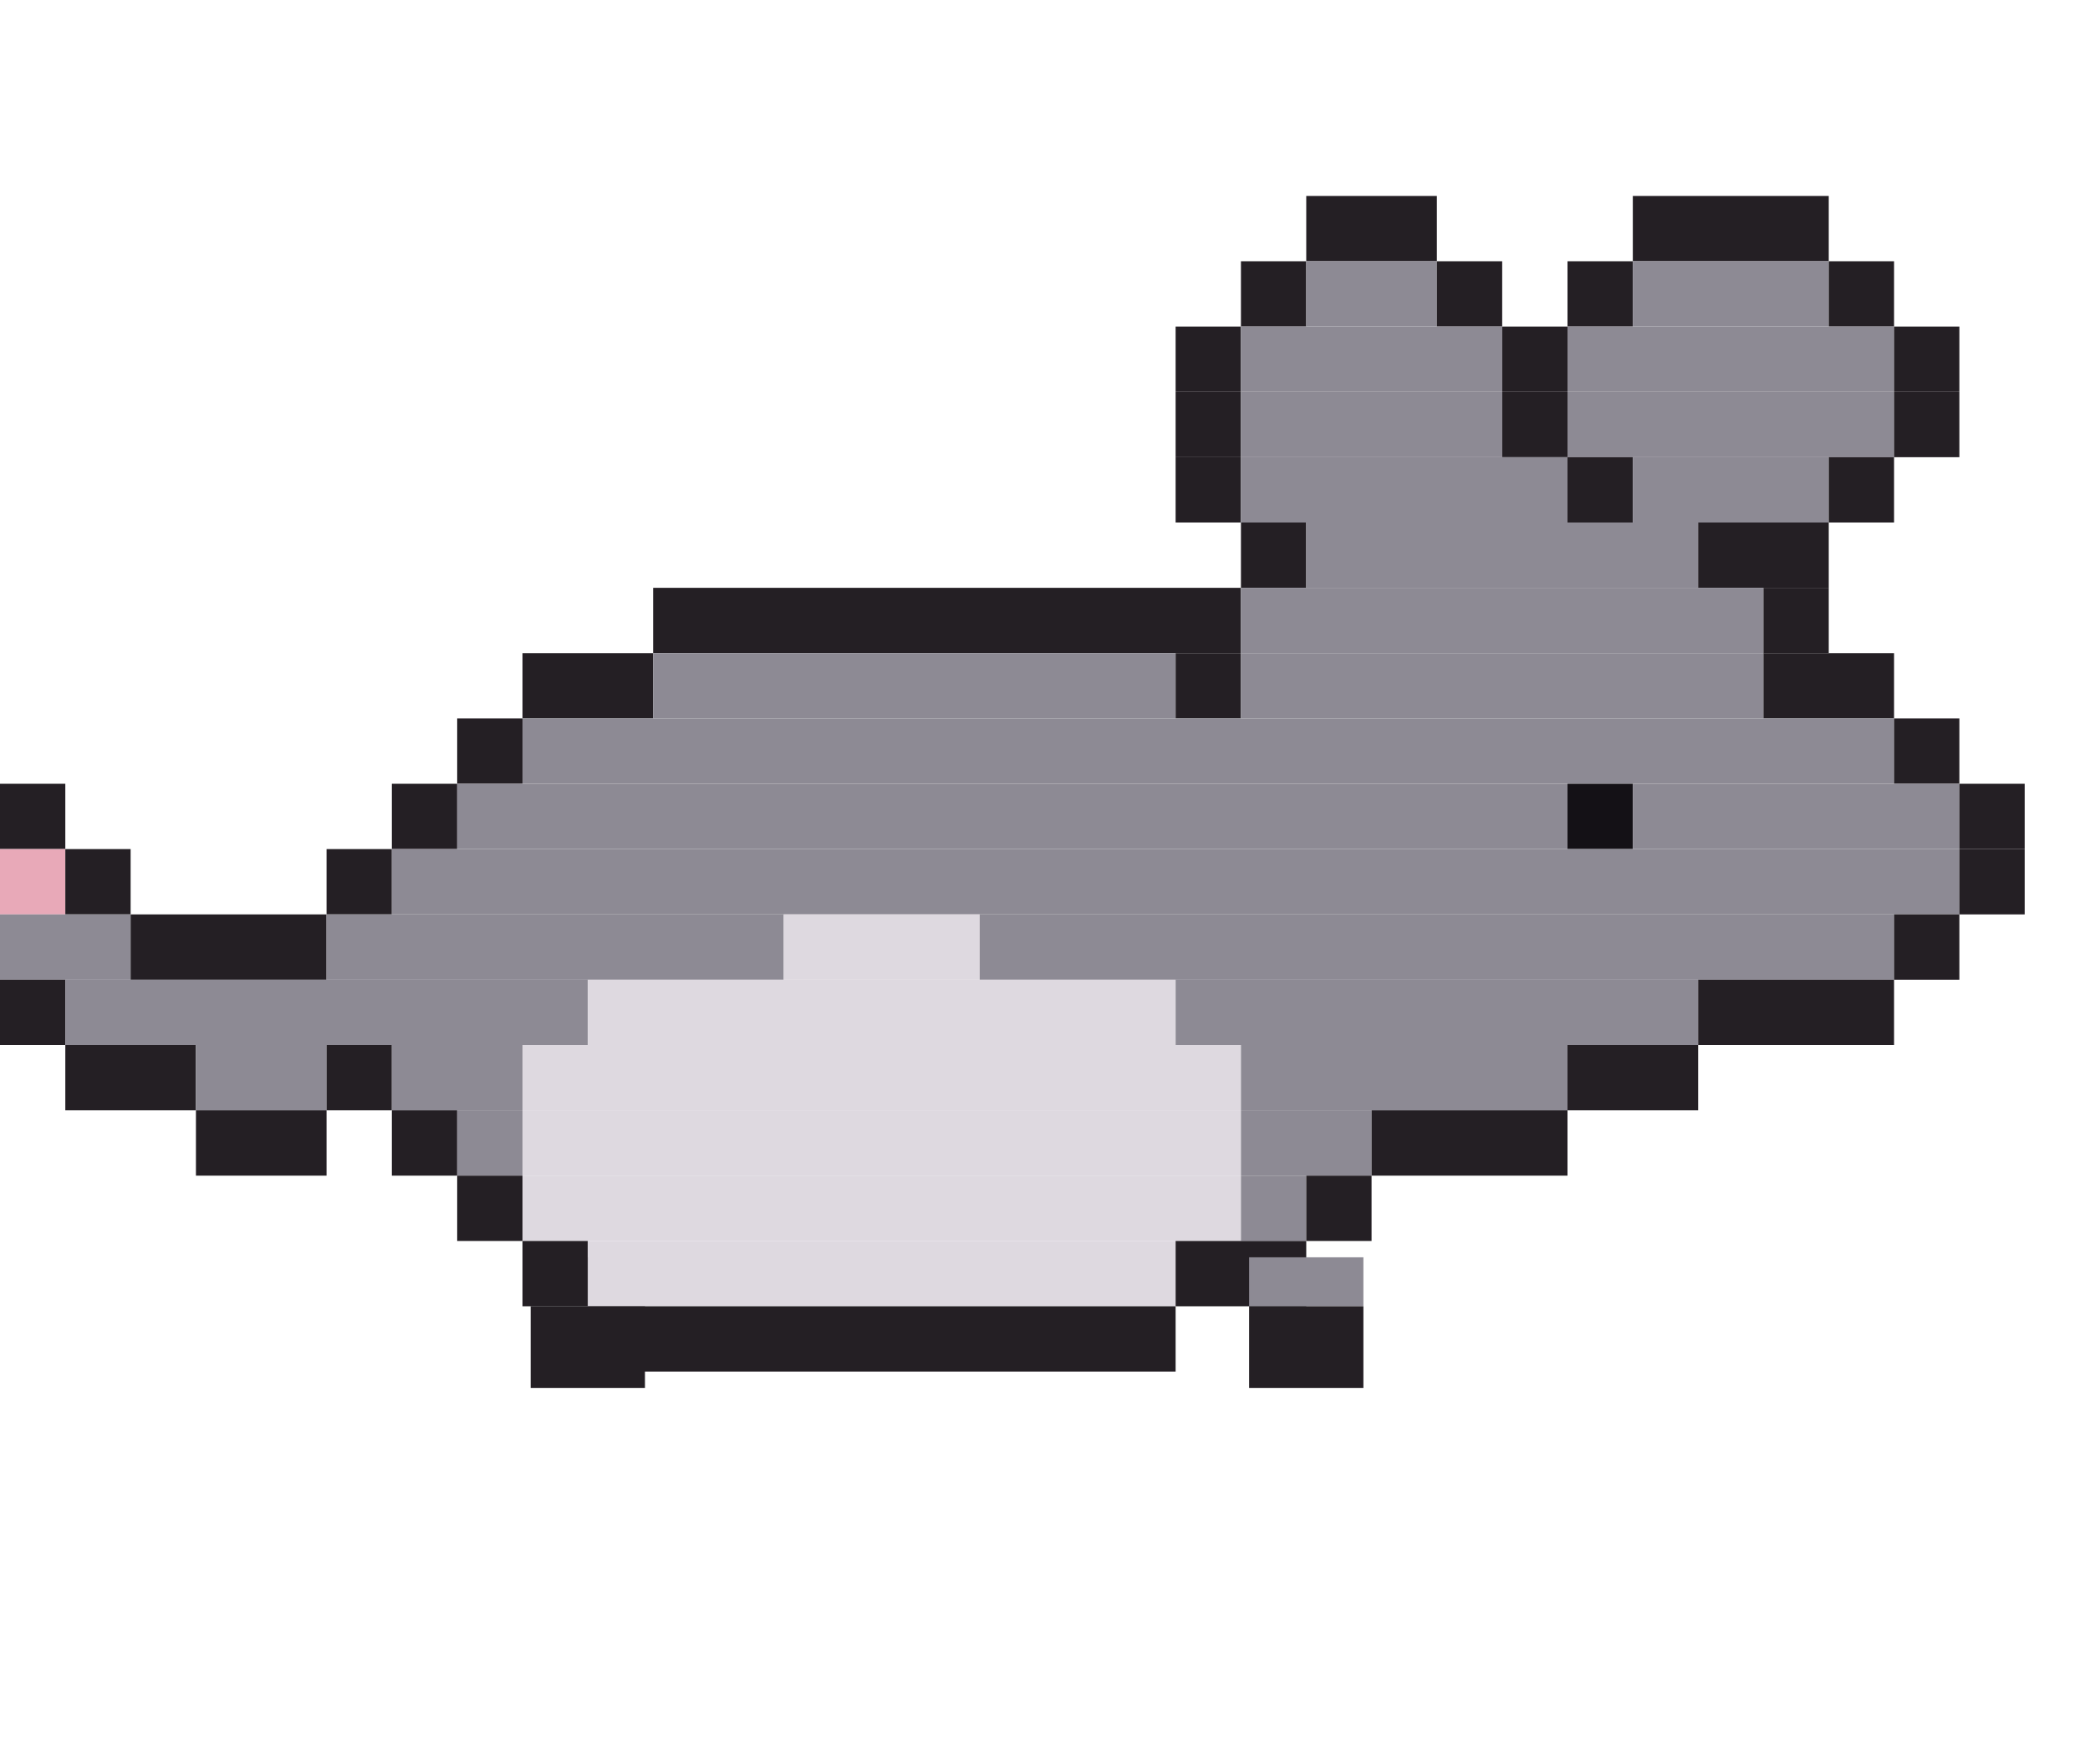
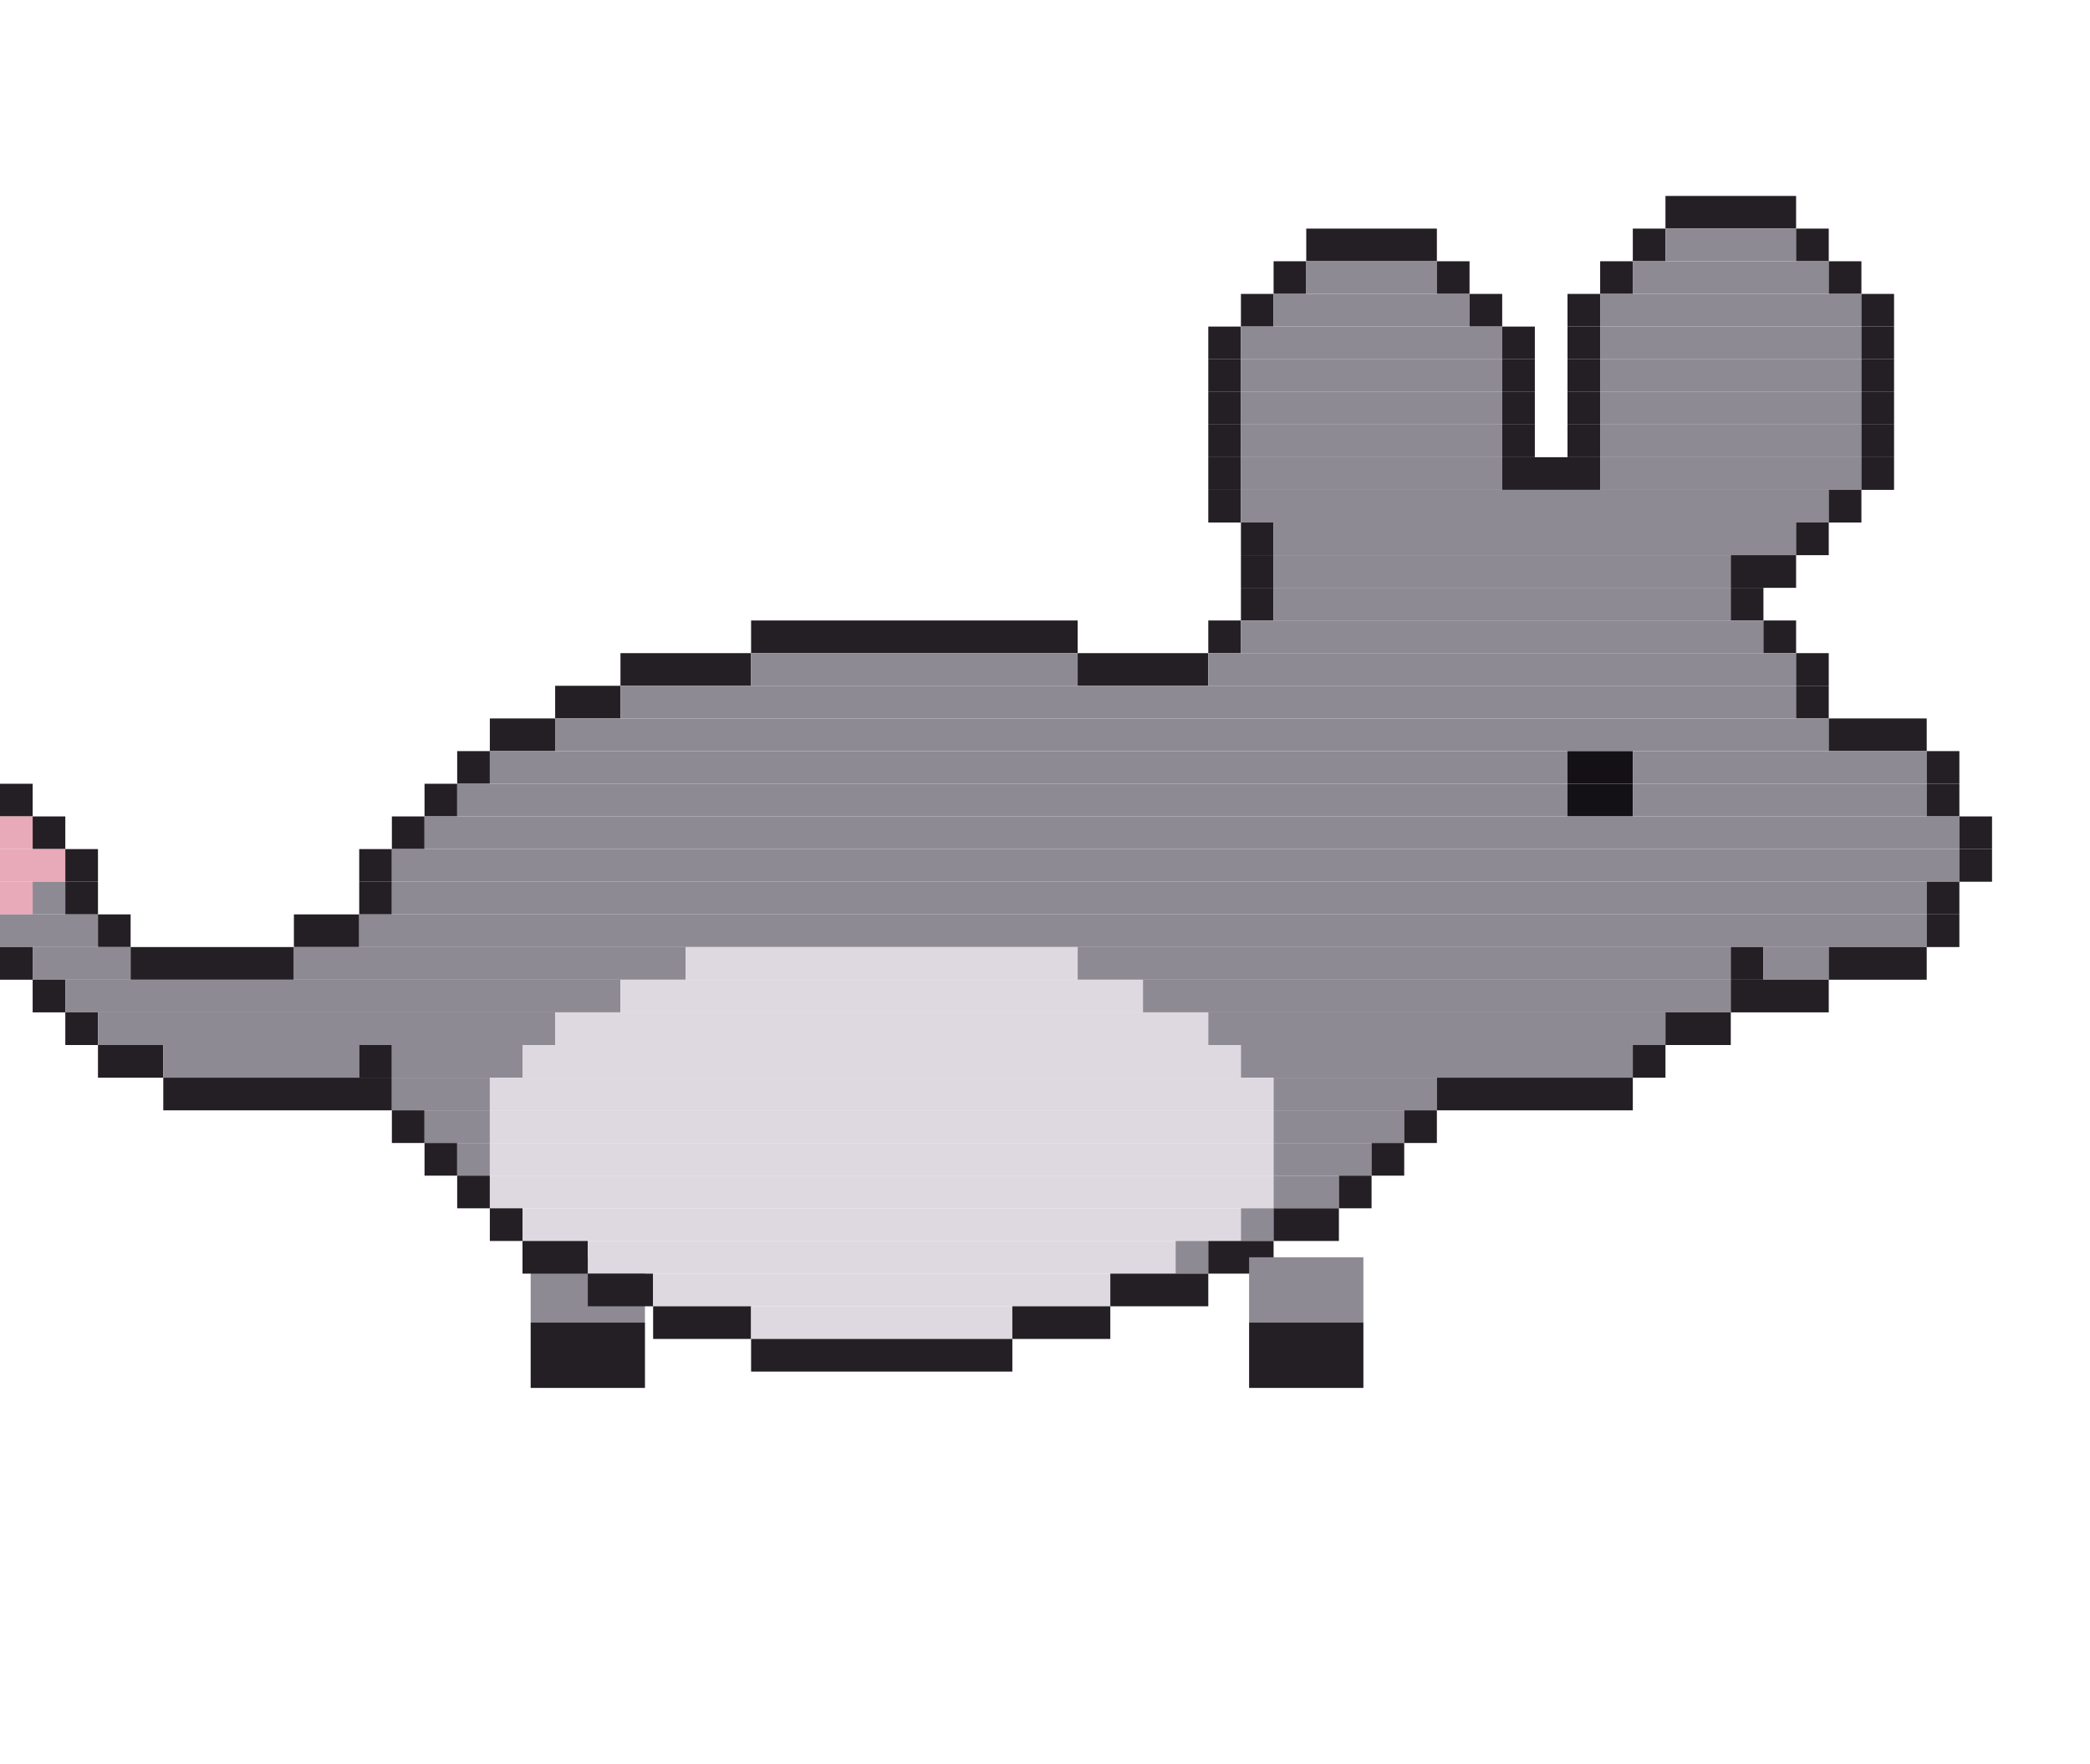
<svg xmlns="http://www.w3.org/2000/svg" width="256" height="216" viewBox="0 0 256 216">
  <g transform="rotate(0 72 154)">
-     <rect x="65" y="154" width="14" height="6" fill="#8d8a94" />
-     <rect x="65" y="160" width="14" height="10" fill="#241f24" />
+     <rect x="65" y="154" width="14" height="8" fill="#8d8a94" />
+     <rect x="65" y="162" width="14" height="8" fill="#241f24" />
    <animateTransform attributeName="transform" type="rotate" calcMode="discrete" values="18.0 72 154;5.9 72 154;-5.9 72 154;-18.0 72 154;-5.9 72 154;5.9 72 154" keyTimes="0;0.167;0.333;0.5;0.667;0.833" dur="1.2s" repeatCount="indefinite" />
  </g>
-   <rect x="160" y="24" width="16" height="8" fill="#241f24" />
-   <rect x="200" y="24" width="24" height="8" fill="#241f24" />
-   <rect x="152" y="32" width="8" height="8" fill="#241f24" />
-   <rect x="160" y="32" width="16" height="8" fill="#8d8a94" />
-   <rect x="176" y="32" width="8" height="8" fill="#241f24" />
-   <rect x="192" y="32" width="8" height="8" fill="#241f24" />
-   <rect x="200" y="32" width="24" height="8" fill="#8d8a94" />
-   <rect x="224" y="32" width="8" height="8" fill="#241f24" />
-   <rect x="144" y="40" width="8" height="8" fill="#241f24" />
-   <rect x="152" y="40" width="32" height="8" fill="#8d8a94" />
-   <rect x="184" y="40" width="8" height="8" fill="#241f24" />
-   <rect x="192" y="40" width="40" height="8" fill="#8d8a94" />
-   <rect x="232" y="40" width="8" height="8" fill="#241f24" />
-   <rect x="144" y="48" width="8" height="8" fill="#241f24" />
-   <rect x="152" y="48" width="32" height="8" fill="#8d8a94" />
-   <rect x="184" y="48" width="8" height="8" fill="#241f24" />
-   <rect x="192" y="48" width="40" height="8" fill="#8d8a94" />
-   <rect x="232" y="48" width="8" height="8" fill="#241f24" />
-   <rect x="144" y="56" width="8" height="8" fill="#241f24" />
-   <rect x="152" y="56" width="40" height="8" fill="#8d8a94" />
-   <rect x="192" y="56" width="8" height="8" fill="#241f24" />
-   <rect x="200" y="56" width="24" height="8" fill="#8d8a94" />
-   <rect x="224" y="56" width="8" height="8" fill="#241f24" />
-   <rect x="152" y="64" width="8" height="8" fill="#241f24" />
-   <rect x="160" y="64" width="48" height="8" fill="#8d8a94" />
-   <rect x="208" y="64" width="16" height="8" fill="#241f24" />
-   <rect x="80" y="72" width="72" height="8" fill="#241f24" />
-   <rect x="152" y="72" width="64" height="8" fill="#8d8a94" />
-   <rect x="216" y="72" width="8" height="8" fill="#241f24" />
-   <rect x="64" y="80" width="16" height="8" fill="#241f24" />
-   <rect x="80" y="80" width="64" height="8" fill="#8d8a94" />
-   <rect x="144" y="80" width="8" height="8" fill="#241f24" />
-   <rect x="152" y="80" width="64" height="8" fill="#8d8a94" />
-   <rect x="216" y="80" width="16" height="8" fill="#241f24" />
-   <rect x="56" y="88" width="8" height="8" fill="#241f24" />
-   <rect x="64" y="88" width="168" height="8" fill="#8d8a94" />
-   <rect x="232" y="88" width="8" height="8" fill="#241f24" />
-   <rect x="0" y="96" width="8" height="8" fill="#241f24" />
-   <rect x="48" y="96" width="8" height="8" fill="#241f24" />
-   <rect x="56" y="96" width="136" height="8" fill="#8d8a94" />
-   <rect x="192" y="96" width="8" height="8" fill="#141116" />
-   <rect x="200" y="96" width="40" height="8" fill="#8d8a94" />
-   <rect x="240" y="96" width="8" height="8" fill="#241f24" />
-   <rect x="0" y="104" width="8" height="8" fill="#e8a9b8" />
-   <rect x="8" y="104" width="8" height="8" fill="#241f24" />
-   <rect x="40" y="104" width="8" height="8" fill="#241f24" />
-   <rect x="48" y="104" width="192" height="8" fill="#8d8a94" />
-   <rect x="240" y="104" width="8" height="8" fill="#241f24" />
-   <rect x="0" y="112" width="16" height="8" fill="#8d8a94" />
-   <rect x="16" y="112" width="24" height="8" fill="#241f24" />
-   <rect x="40" y="112" width="56" height="8" fill="#8d8a94" />
-   <rect x="96" y="112" width="24" height="8" fill="#ded9e0" />
-   <rect x="120" y="112" width="112" height="8" fill="#8d8a94" />
-   <rect x="232" y="112" width="8" height="8" fill="#241f24" />
-   <rect x="0" y="120" width="8" height="8" fill="#241f24" />
-   <rect x="8" y="120" width="64" height="8" fill="#8d8a94" />
-   <rect x="72" y="120" width="72" height="8" fill="#ded9e0" />
-   <rect x="144" y="120" width="64" height="8" fill="#8d8a94" />
-   <rect x="208" y="120" width="24" height="8" fill="#241f24" />
-   <rect x="8" y="128" width="16" height="8" fill="#241f24" />
-   <rect x="24" y="128" width="16" height="8" fill="#8d8a94" />
-   <rect x="40" y="128" width="8" height="8" fill="#241f24" />
-   <rect x="48" y="128" width="16" height="8" fill="#8d8a94" />
-   <rect x="64" y="128" width="88" height="8" fill="#ded9e0" />
-   <rect x="152" y="128" width="40" height="8" fill="#8d8a94" />
-   <rect x="192" y="128" width="16" height="8" fill="#241f24" />
-   <rect x="24" y="136" width="16" height="8" fill="#241f24" />
-   <rect x="48" y="136" width="8" height="8" fill="#241f24" />
-   <rect x="56" y="136" width="8" height="8" fill="#8d8a94" />
-   <rect x="64" y="136" width="88" height="8" fill="#ded9e0" />
-   <rect x="152" y="136" width="16" height="8" fill="#8d8a94" />
-   <rect x="168" y="136" width="24" height="8" fill="#241f24" />
-   <rect x="56" y="144" width="8" height="8" fill="#241f24" />
-   <rect x="64" y="144" width="88" height="8" fill="#ded9e0" />
-   <rect x="152" y="144" width="8" height="8" fill="#8d8a94" />
-   <rect x="160" y="144" width="8" height="8" fill="#241f24" />
-   <rect x="64" y="152" width="8" height="8" fill="#241f24" />
-   <rect x="72" y="152" width="72" height="8" fill="#ded9e0" />
-   <rect x="144" y="152" width="16" height="8" fill="#241f24" />
-   <rect x="72" y="160" width="72" height="8" fill="#241f24" />
+   <rect x="204" y="24" width="16" height="4" fill="#241f24" />
+   <rect x="160" y="28" width="16" height="4" fill="#241f24" />
+   <rect x="200" y="28" width="4" height="4" fill="#241f24" />
+   <rect x="204" y="28" width="16" height="4" fill="#8d8a94" />
+   <rect x="220" y="28" width="4" height="4" fill="#241f24" />
+   <rect x="156" y="32" width="4" height="4" fill="#241f24" />
+   <rect x="160" y="32" width="16" height="4" fill="#8d8a94" />
+   <rect x="176" y="32" width="4" height="4" fill="#241f24" />
+   <rect x="196" y="32" width="4" height="4" fill="#241f24" />
+   <rect x="200" y="32" width="24" height="4" fill="#8d8a94" />
+   <rect x="224" y="32" width="4" height="4" fill="#241f24" />
+   <rect x="152" y="36" width="4" height="4" fill="#241f24" />
+   <rect x="156" y="36" width="24" height="4" fill="#8d8a94" />
+   <rect x="180" y="36" width="4" height="4" fill="#241f24" />
+   <rect x="192" y="36" width="4" height="4" fill="#241f24" />
+   <rect x="196" y="36" width="32" height="4" fill="#8d8a94" />
+   <rect x="228" y="36" width="4" height="4" fill="#241f24" />
+   <rect x="148" y="40" width="4" height="4" fill="#241f24" />
+   <rect x="152" y="40" width="32" height="4" fill="#8d8a94" />
+   <rect x="184" y="40" width="4" height="4" fill="#241f24" />
+   <rect x="192" y="40" width="4" height="4" fill="#241f24" />
+   <rect x="196" y="40" width="32" height="4" fill="#8d8a94" />
+   <rect x="228" y="40" width="4" height="4" fill="#241f24" />
+   <rect x="148" y="44" width="4" height="4" fill="#241f24" />
+   <rect x="152" y="44" width="32" height="4" fill="#8d8a94" />
+   <rect x="184" y="44" width="4" height="4" fill="#241f24" />
+   <rect x="192" y="44" width="4" height="4" fill="#241f24" />
+   <rect x="196" y="44" width="32" height="4" fill="#8d8a94" />
+   <rect x="228" y="44" width="4" height="4" fill="#241f24" />
+   <rect x="148" y="48" width="4" height="4" fill="#241f24" />
+   <rect x="152" y="48" width="32" height="4" fill="#8d8a94" />
+   <rect x="184" y="48" width="4" height="4" fill="#241f24" />
+   <rect x="192" y="48" width="4" height="4" fill="#241f24" />
+   <rect x="196" y="48" width="32" height="4" fill="#8d8a94" />
+   <rect x="228" y="48" width="4" height="4" fill="#241f24" />
+   <rect x="148" y="52" width="4" height="4" fill="#241f24" />
+   <rect x="152" y="52" width="32" height="4" fill="#8d8a94" />
+   <rect x="184" y="52" width="4" height="4" fill="#241f24" />
+   <rect x="192" y="52" width="4" height="4" fill="#241f24" />
+   <rect x="196" y="52" width="32" height="4" fill="#8d8a94" />
+   <rect x="228" y="52" width="4" height="4" fill="#241f24" />
+   <rect x="148" y="56" width="4" height="4" fill="#241f24" />
+   <rect x="152" y="56" width="32" height="4" fill="#8d8a94" />
+   <rect x="184" y="56" width="12" height="4" fill="#241f24" />
+   <rect x="196" y="56" width="32" height="4" fill="#8d8a94" />
+   <rect x="228" y="56" width="4" height="4" fill="#241f24" />
+   <rect x="148" y="60" width="4" height="4" fill="#241f24" />
+   <rect x="152" y="60" width="72" height="4" fill="#8d8a94" />
+   <rect x="224" y="60" width="4" height="4" fill="#241f24" />
+   <rect x="152" y="64" width="4" height="4" fill="#241f24" />
+   <rect x="156" y="64" width="64" height="4" fill="#8d8a94" />
+   <rect x="220" y="64" width="4" height="4" fill="#241f24" />
+   <rect x="152" y="68" width="4" height="4" fill="#241f24" />
+   <rect x="156" y="68" width="56" height="4" fill="#8d8a94" />
+   <rect x="212" y="68" width="8" height="4" fill="#241f24" />
+   <rect x="152" y="72" width="4" height="4" fill="#241f24" />
+   <rect x="156" y="72" width="56" height="4" fill="#8d8a94" />
+   <rect x="212" y="72" width="4" height="4" fill="#241f24" />
+   <rect x="92" y="76" width="40" height="4" fill="#241f24" />
+   <rect x="148" y="76" width="4" height="4" fill="#241f24" />
+   <rect x="152" y="76" width="64" height="4" fill="#8d8a94" />
+   <rect x="216" y="76" width="4" height="4" fill="#241f24" />
+   <rect x="76" y="80" width="16" height="4" fill="#241f24" />
+   <rect x="92" y="80" width="40" height="4" fill="#8d8a94" />
+   <rect x="132" y="80" width="16" height="4" fill="#241f24" />
+   <rect x="148" y="80" width="72" height="4" fill="#8d8a94" />
+   <rect x="220" y="80" width="4" height="4" fill="#241f24" />
+   <rect x="68" y="84" width="8" height="4" fill="#241f24" />
+   <rect x="76" y="84" width="144" height="4" fill="#8d8a94" />
+   <rect x="220" y="84" width="4" height="4" fill="#241f24" />
+   <rect x="60" y="88" width="8" height="4" fill="#241f24" />
+   <rect x="68" y="88" width="156" height="4" fill="#8d8a94" />
+   <rect x="224" y="88" width="12" height="4" fill="#241f24" />
+   <rect x="56" y="92" width="4" height="4" fill="#241f24" />
+   <rect x="60" y="92" width="132" height="4" fill="#8d8a94" />
+   <rect x="192" y="92" width="8" height="4" fill="#141116" />
+   <rect x="200" y="92" width="36" height="4" fill="#8d8a94" />
+   <rect x="236" y="92" width="4" height="4" fill="#241f24" />
+   <rect x="0" y="96" width="4" height="4" fill="#241f24" />
+   <rect x="52" y="96" width="4" height="4" fill="#241f24" />
+   <rect x="56" y="96" width="136" height="4" fill="#8d8a94" />
+   <rect x="192" y="96" width="8" height="4" fill="#141116" />
+   <rect x="200" y="96" width="36" height="4" fill="#8d8a94" />
+   <rect x="236" y="96" width="4" height="4" fill="#241f24" />
+   <rect x="0" y="100" width="4" height="4" fill="#e8a9b8" />
+   <rect x="4" y="100" width="4" height="4" fill="#241f24" />
+   <rect x="48" y="100" width="4" height="4" fill="#241f24" />
+   <rect x="52" y="100" width="188" height="4" fill="#8d8a94" />
+   <rect x="240" y="100" width="4" height="4" fill="#241f24" />
+   <rect x="0" y="104" width="8" height="4" fill="#e8a9b8" />
+   <rect x="8" y="104" width="4" height="4" fill="#241f24" />
+   <rect x="44" y="104" width="4" height="4" fill="#241f24" />
+   <rect x="48" y="104" width="192" height="4" fill="#8d8a94" />
+   <rect x="240" y="104" width="4" height="4" fill="#241f24" />
+   <rect x="0" y="108" width="4" height="4" fill="#e8a9b8" />
+   <rect x="4" y="108" width="4" height="4" fill="#8d8a94" />
+   <rect x="8" y="108" width="4" height="4" fill="#241f24" />
+   <rect x="44" y="108" width="4" height="4" fill="#241f24" />
+   <rect x="48" y="108" width="188" height="4" fill="#8d8a94" />
+   <rect x="236" y="108" width="4" height="4" fill="#241f24" />
+   <rect x="0" y="112" width="12" height="4" fill="#8d8a94" />
+   <rect x="12" y="112" width="4" height="4" fill="#241f24" />
+   <rect x="36" y="112" width="8" height="4" fill="#241f24" />
+   <rect x="44" y="112" width="192" height="4" fill="#8d8a94" />
+   <rect x="236" y="112" width="4" height="4" fill="#241f24" />
+   <rect x="0" y="116" width="4" height="4" fill="#241f24" />
+   <rect x="4" y="116" width="12" height="4" fill="#8d8a94" />
+   <rect x="16" y="116" width="20" height="4" fill="#241f24" />
+   <rect x="36" y="116" width="48" height="4" fill="#8d8a94" />
+   <rect x="84" y="116" width="48" height="4" fill="#ded9e0" />
+   <rect x="132" y="116" width="80" height="4" fill="#8d8a94" />
+   <rect x="212" y="116" width="4" height="4" fill="#241f24" />
+   <rect x="216" y="116" width="8" height="4" fill="#8d8a94" />
+   <rect x="224" y="116" width="12" height="4" fill="#241f24" />
+   <rect x="4" y="120" width="4" height="4" fill="#241f24" />
+   <rect x="8" y="120" width="68" height="4" fill="#8d8a94" />
+   <rect x="76" y="120" width="64" height="4" fill="#ded9e0" />
+   <rect x="140" y="120" width="72" height="4" fill="#8d8a94" />
+   <rect x="212" y="120" width="12" height="4" fill="#241f24" />
+   <rect x="8" y="124" width="4" height="4" fill="#241f24" />
+   <rect x="12" y="124" width="56" height="4" fill="#8d8a94" />
+   <rect x="68" y="124" width="80" height="4" fill="#ded9e0" />
+   <rect x="148" y="124" width="56" height="4" fill="#8d8a94" />
+   <rect x="204" y="124" width="8" height="4" fill="#241f24" />
+   <rect x="12" y="128" width="8" height="4" fill="#241f24" />
+   <rect x="20" y="128" width="24" height="4" fill="#8d8a94" />
+   <rect x="44" y="128" width="4" height="4" fill="#241f24" />
+   <rect x="48" y="128" width="16" height="4" fill="#8d8a94" />
+   <rect x="64" y="128" width="88" height="4" fill="#ded9e0" />
+   <rect x="152" y="128" width="48" height="4" fill="#8d8a94" />
+   <rect x="200" y="128" width="4" height="4" fill="#241f24" />
+   <rect x="20" y="132" width="28" height="4" fill="#241f24" />
+   <rect x="48" y="132" width="12" height="4" fill="#8d8a94" />
+   <rect x="60" y="132" width="96" height="4" fill="#ded9e0" />
+   <rect x="156" y="132" width="20" height="4" fill="#8d8a94" />
+   <rect x="176" y="132" width="24" height="4" fill="#241f24" />
+   <rect x="48" y="136" width="4" height="4" fill="#241f24" />
+   <rect x="52" y="136" width="8" height="4" fill="#8d8a94" />
+   <rect x="60" y="136" width="96" height="4" fill="#ded9e0" />
+   <rect x="156" y="136" width="16" height="4" fill="#8d8a94" />
+   <rect x="172" y="136" width="4" height="4" fill="#241f24" />
+   <rect x="52" y="140" width="4" height="4" fill="#241f24" />
+   <rect x="56" y="140" width="4" height="4" fill="#8d8a94" />
+   <rect x="60" y="140" width="96" height="4" fill="#ded9e0" />
+   <rect x="156" y="140" width="12" height="4" fill="#8d8a94" />
+   <rect x="168" y="140" width="4" height="4" fill="#241f24" />
+   <rect x="56" y="144" width="4" height="4" fill="#241f24" />
+   <rect x="60" y="144" width="96" height="4" fill="#ded9e0" />
+   <rect x="156" y="144" width="8" height="4" fill="#8d8a94" />
+   <rect x="164" y="144" width="4" height="4" fill="#241f24" />
+   <rect x="60" y="148" width="4" height="4" fill="#241f24" />
+   <rect x="64" y="148" width="88" height="4" fill="#ded9e0" />
+   <rect x="152" y="148" width="4" height="4" fill="#8d8a94" />
+   <rect x="156" y="148" width="8" height="4" fill="#241f24" />
+   <rect x="64" y="152" width="8" height="4" fill="#241f24" />
+   <rect x="72" y="152" width="72" height="4" fill="#ded9e0" />
+   <rect x="144" y="152" width="4" height="4" fill="#8d8a94" />
+   <rect x="148" y="152" width="8" height="4" fill="#241f24" />
+   <rect x="72" y="156" width="8" height="4" fill="#241f24" />
+   <rect x="80" y="156" width="56" height="4" fill="#ded9e0" />
+   <rect x="136" y="156" width="12" height="4" fill="#241f24" />
+   <rect x="80" y="160" width="12" height="4" fill="#241f24" />
+   <rect x="92" y="160" width="32" height="4" fill="#ded9e0" />
+   <rect x="124" y="160" width="12" height="4" fill="#241f24" />
+   <rect x="92" y="164" width="32" height="4" fill="#241f24" />
  <g transform="rotate(0 160 154)">
-     <rect x="153" y="154" width="14" height="6" fill="#8d8a94" />
-     <rect x="153" y="160" width="14" height="10" fill="#241f24" />
+     <rect x="153" y="154" width="14" height="8" fill="#8d8a94" />
+     <rect x="153" y="162" width="14" height="8" fill="#241f24" />
    <animateTransform attributeName="transform" type="rotate" calcMode="discrete" values="-18.0 160 154;-5.9 160 154;5.9 160 154;18.0 160 154;5.9 160 154;-5.9 160 154" keyTimes="0;0.167;0.333;0.5;0.667;0.833" dur="1.2s" repeatCount="indefinite" />
  </g>
</svg>
